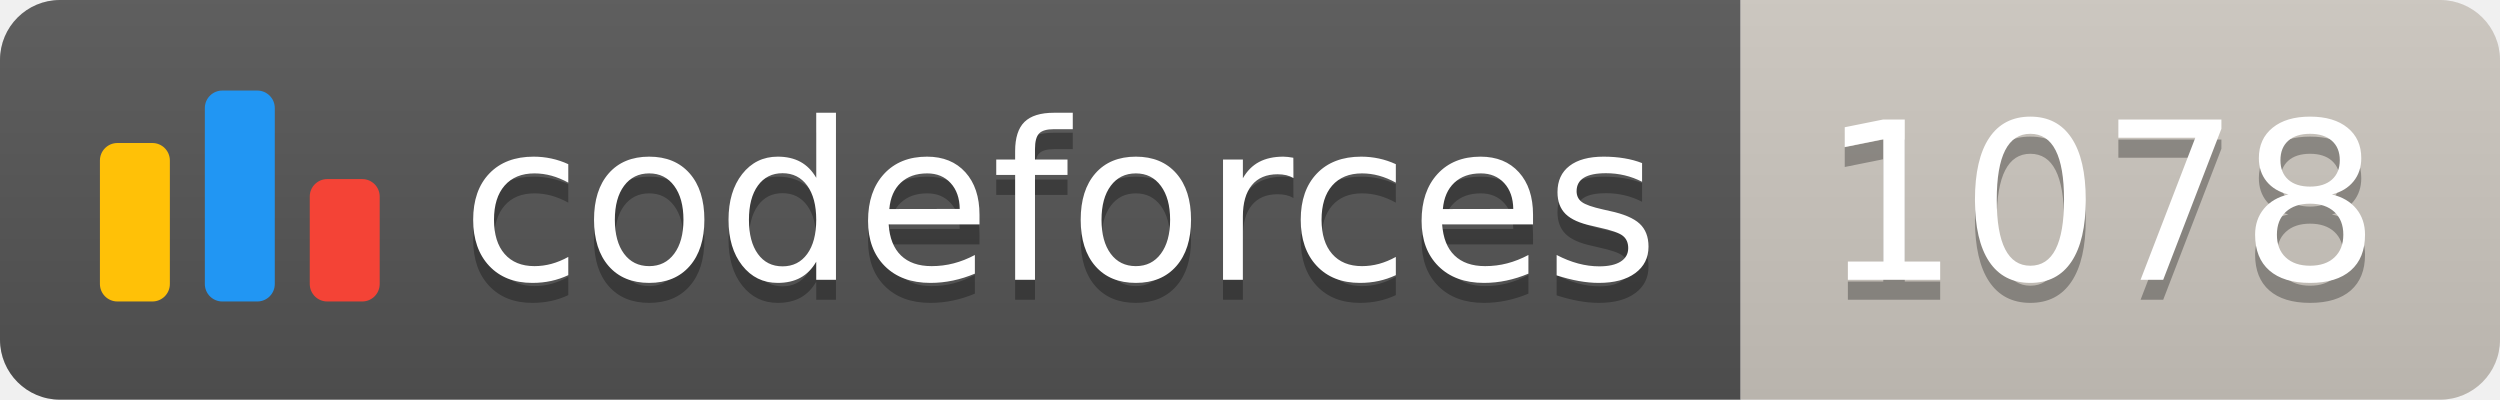
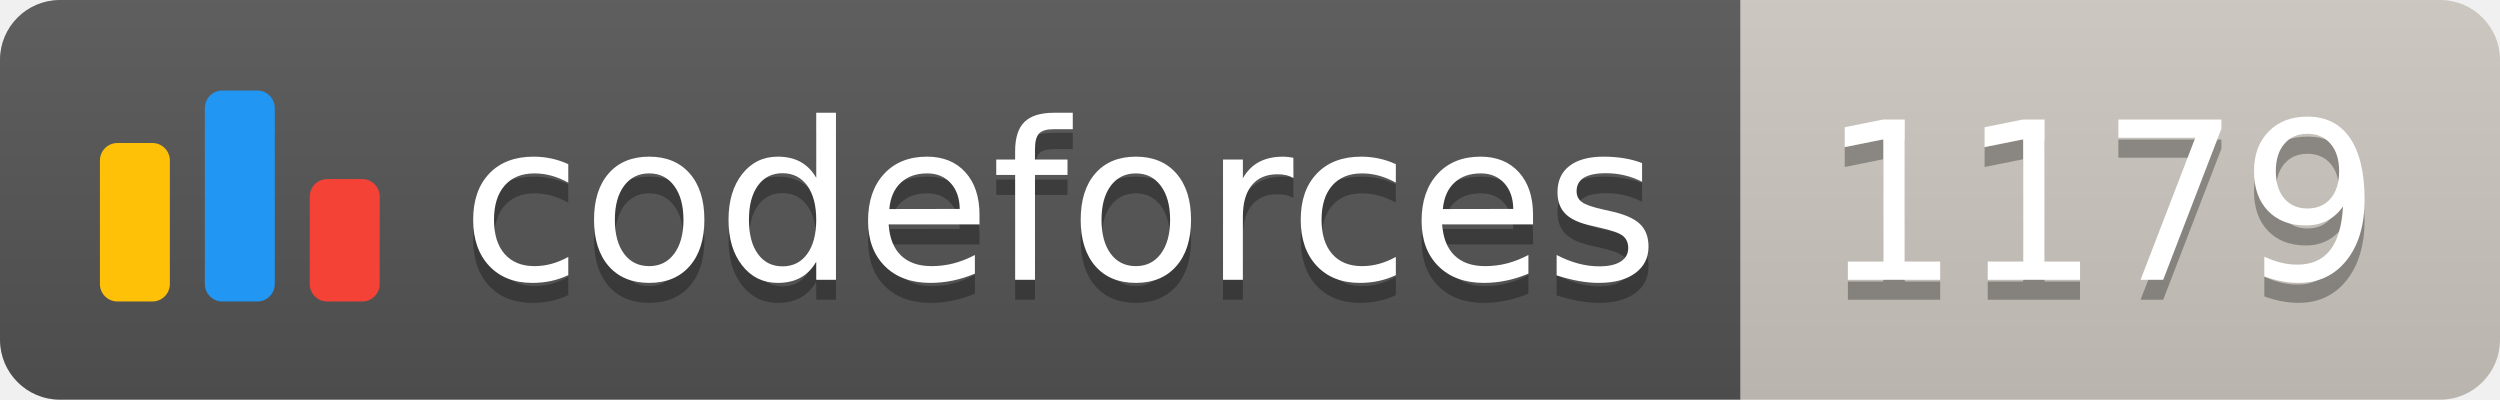
<svg xmlns="http://www.w3.org/2000/svg" width="125.1" height="20">
  <linearGradient id="smooth" x2="0" y2="100%">
    <stop offset="0" stop-color="#bbb" stop-opacity=".1" />
    <stop offset="1" stop-opacity=".1" />
  </linearGradient>
  <clipPath id="round">
    <rect width="125.1" height="20" rx="3" fill="#fff" />
  </clipPath>
  <g clip-path="url(#round)">
    <rect width="87.1" height="20" fill="#555" />
    <rect x="87.1" width="38.0" height="20" fill="#cec8c1" />
    <rect width="125.1" height="20" fill="url(#smooth)" />
  </g>
  <g fill="#fff" text-anchor="middle" font-family="DejaVu Sans,Verdana,Geneva,sans-serif" font-size="110">
    <svg x="5" y="3" class="logo" width="14" height="14" viewBox="0 0 32 25" fill="none">
      <rect y="6" width="8" height="18.125" rx="2" fill="#FFC107" />
      <rect x="24" y="10.125" width="8" height="14" rx="2" fill="#F44336" />
      <rect x="12" width="8" height="24.125" rx="2" fill="#2196F3" />
    </svg>
    <text x="530.5" y="150" fill="#010101" fill-opacity=".3" transform="scale(0.1)" textLength="601.0" lengthAdjust="spacing">codeforces
        </text>
    <text x="530.5" y="140" transform="scale(0.1)" textLength="601.0" lengthAdjust="spacing">codeforces</text>
-     <text x="1051.0" y="150" fill="#010101" fill-opacity=".3" transform="scale(0.1)" textLength="280.0" lengthAdjust="spacing">1078
+     <text x="1051.0" y="150" fill="#010101" fill-opacity=".3" transform="scale(0.1)" textLength="280.0" lengthAdjust="spacing">1179
        </text>
-     <text x="1051.0" y="140" transform="scale(0.1)" textLength="280.0" lengthAdjust="spacing">1078</text>
+     <text x="1051.0" y="140" transform="scale(0.1)" textLength="280.0" lengthAdjust="spacing">1179</text>
  </g>
</svg>
